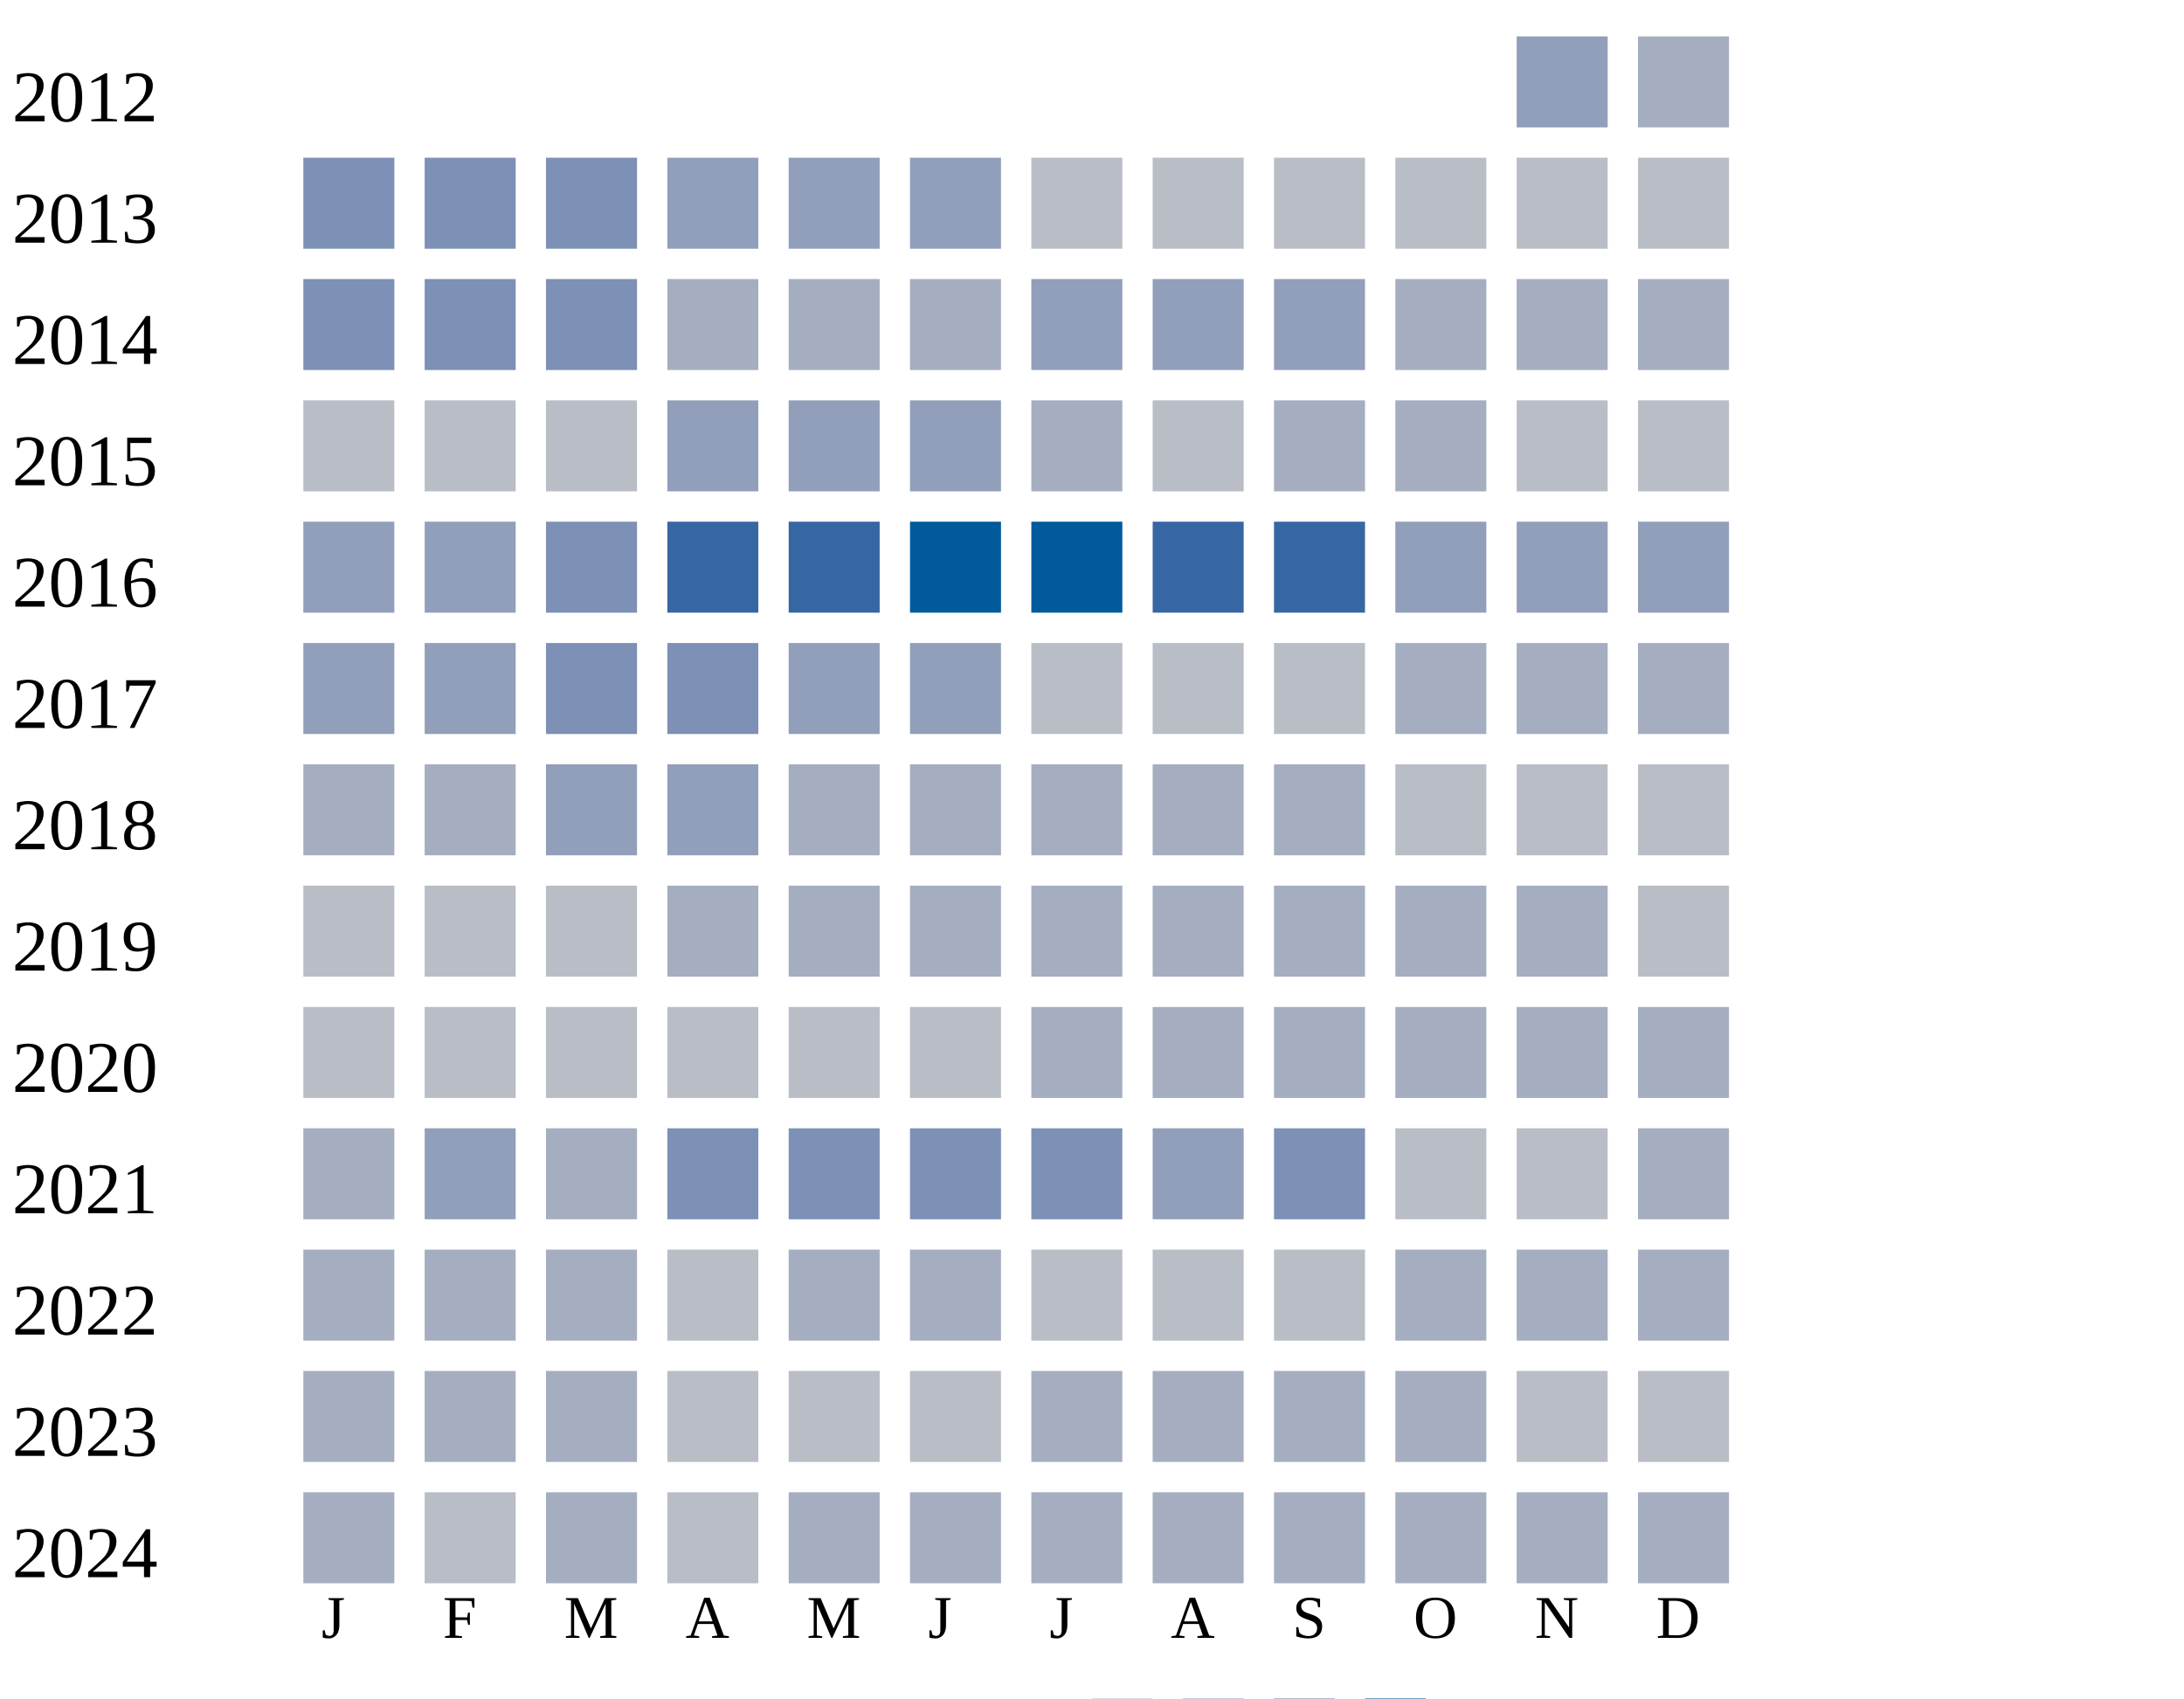
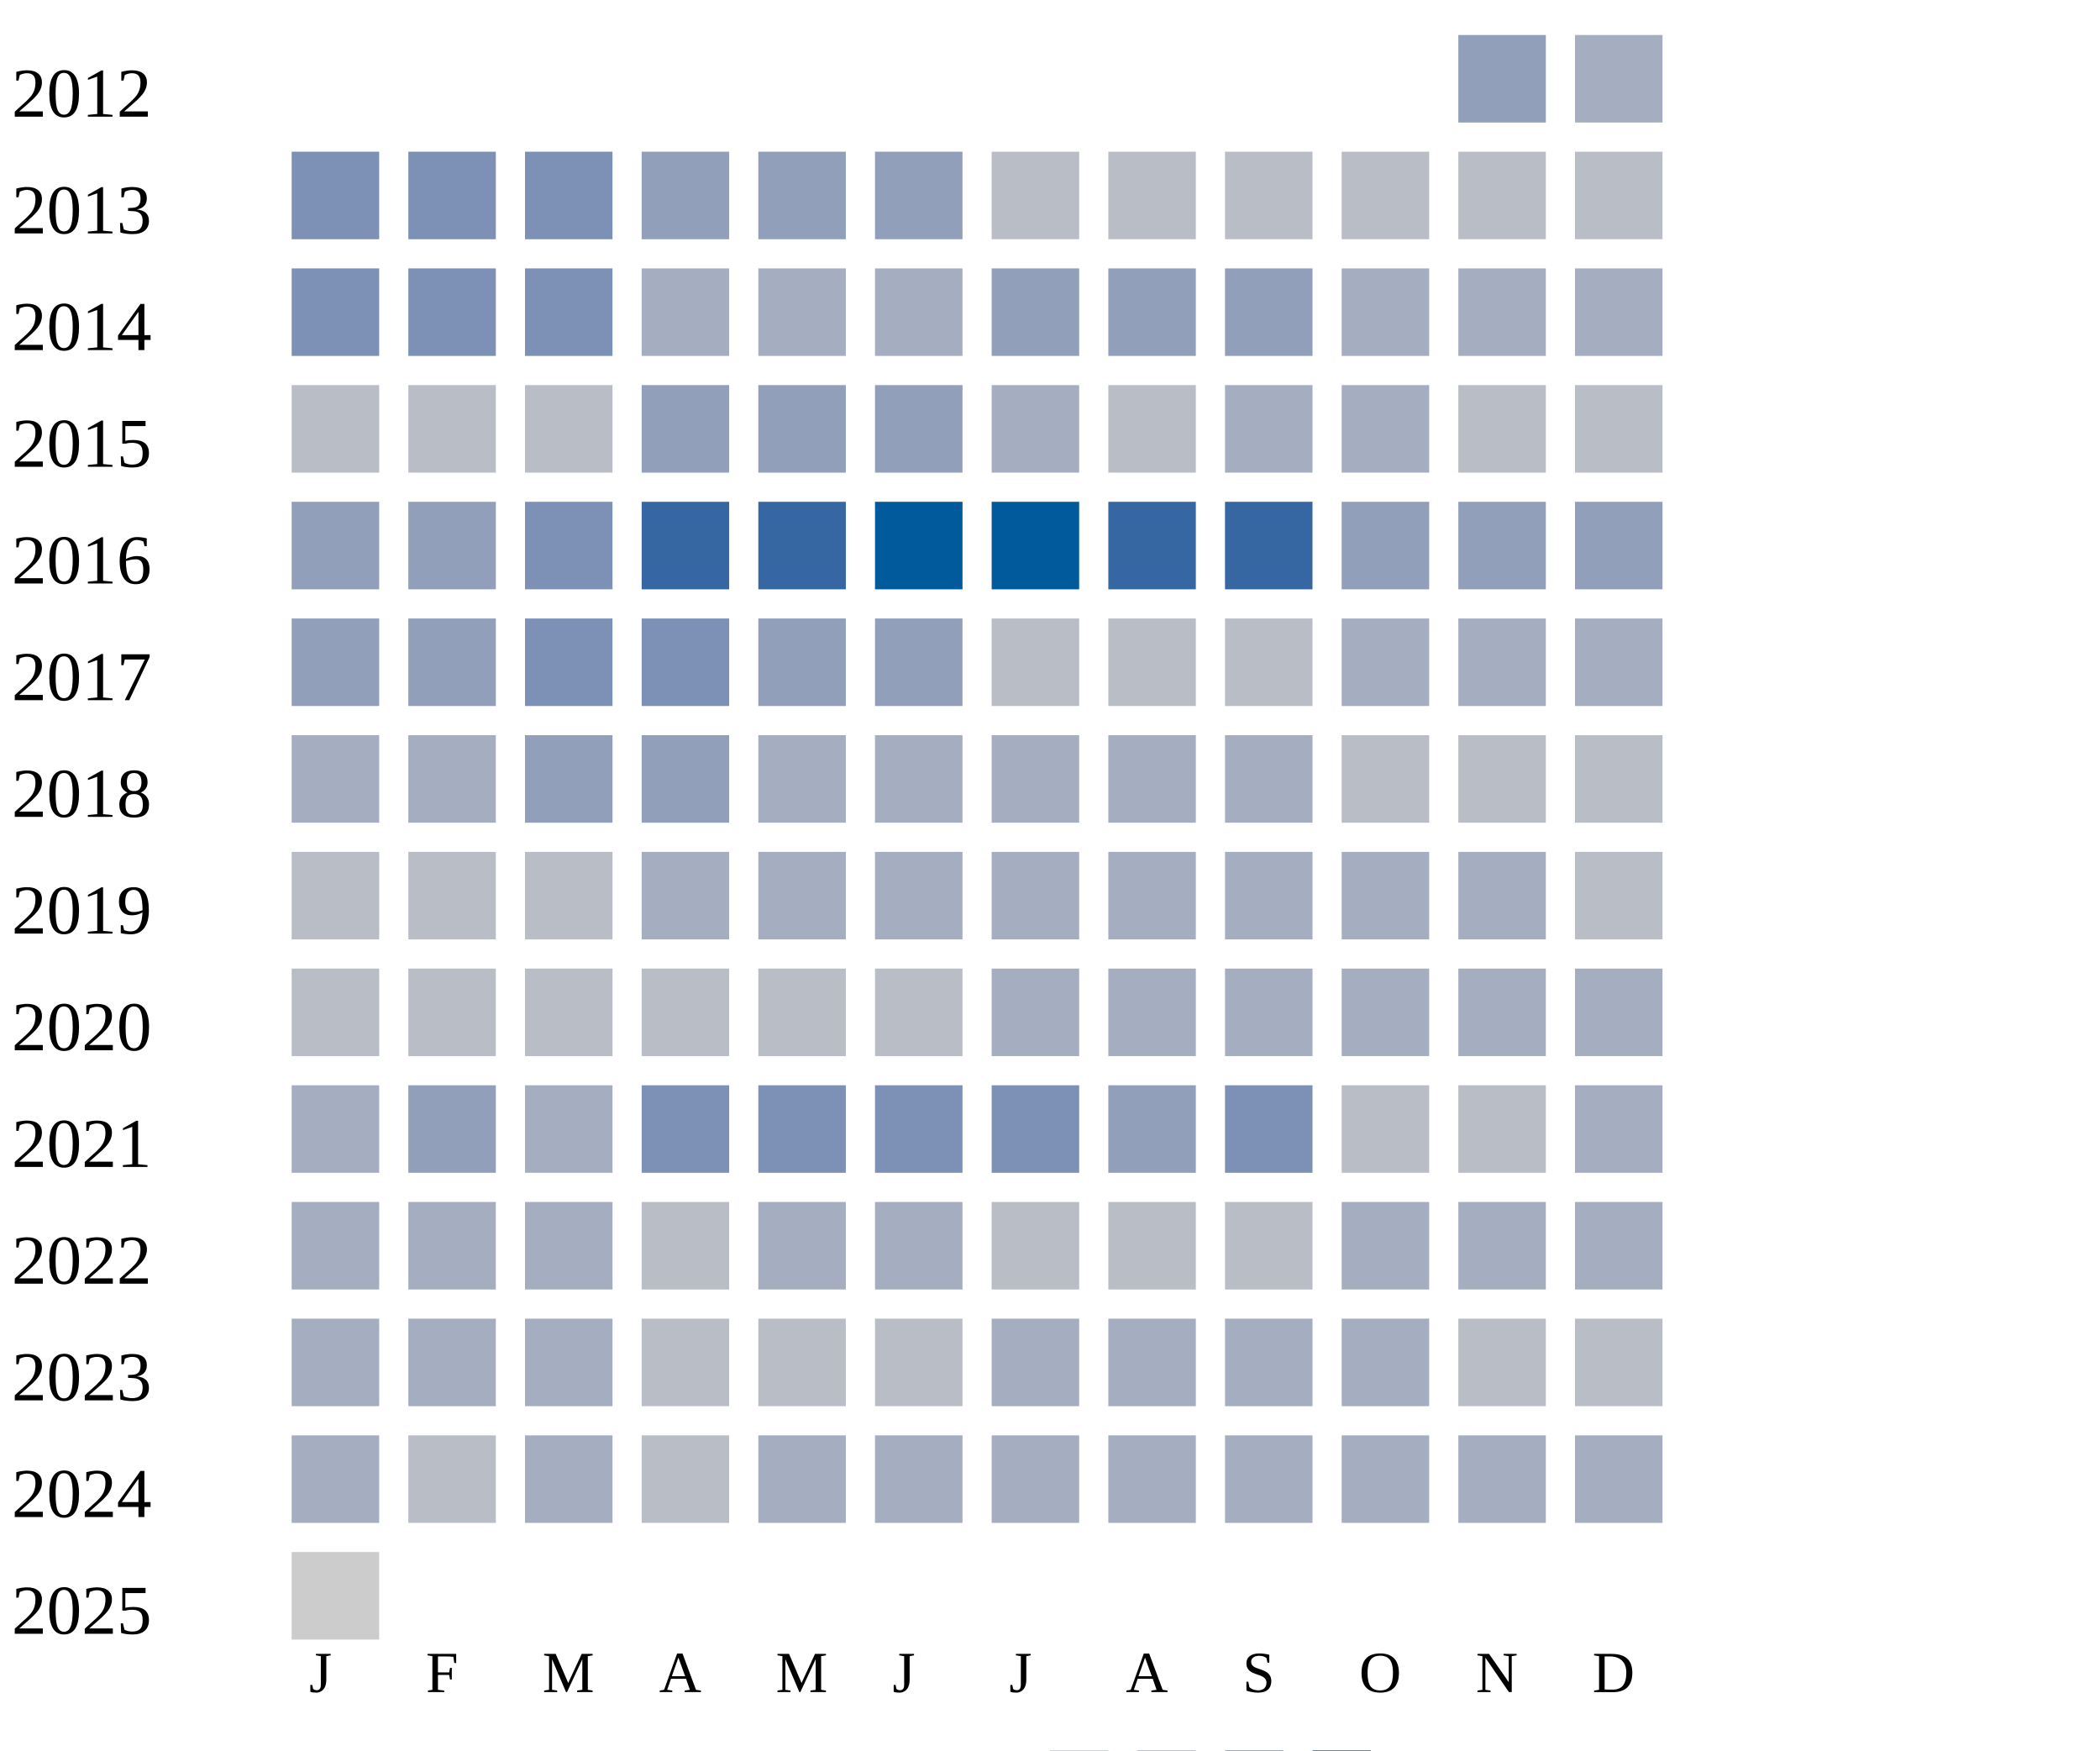
- <svg xmlns="http://www.w3.org/2000/svg" width="360" height="280">
+ <svg xmlns="http://www.w3.org/2000/svg" width="360" height="300">
  <g transform="translate(0 0)">
    <text x="2" y="20">2012</text>
    <rect x="250" y="6" width="15" height="15" fill="#919fba" />
    <rect x="270" y="6" width="15" height="15" fill="#a5aec0" />
  </g>
  <g transform="translate(0 20)">
    <text x="2" y="20">2013</text>
    <rect x="50" y="6" width="15" height="15" fill="#7d90b5" />
    <rect x="70" y="6" width="15" height="15" fill="#7d90b5" />
    <rect x="90" y="6" width="15" height="15" fill="#7d90b5" />
    <rect x="110" y="6" width="15" height="15" fill="#919fba" />
    <rect x="130" y="6" width="15" height="15" fill="#919fba" />
    <rect x="150" y="6" width="15" height="15" fill="#919fba" />
    <rect x="170" y="6" width="15" height="15" fill="#b9bdc6" />
    <rect x="190" y="6" width="15" height="15" fill="#b9bdc6" />
    <rect x="210" y="6" width="15" height="15" fill="#b9bdc6" />
    <rect x="230" y="6" width="15" height="15" fill="#b9bdc6" />
    <rect x="250" y="6" width="15" height="15" fill="#b9bdc6" />
    <rect x="270" y="6" width="15" height="15" fill="#b9bdc6" />
  </g>
  <g transform="translate(0 40)">
    <text x="2" y="20">2014</text>
    <rect x="50" y="6" width="15" height="15" fill="#7d90b5" />
    <rect x="70" y="6" width="15" height="15" fill="#7d90b5" />
    <rect x="90" y="6" width="15" height="15" fill="#7d90b5" />
    <rect x="110" y="6" width="15" height="15" fill="#a5aec0" />
    <rect x="130" y="6" width="15" height="15" fill="#a5aec0" />
    <rect x="150" y="6" width="15" height="15" fill="#a5aec0" />
    <rect x="170" y="6" width="15" height="15" fill="#919fba" />
    <rect x="190" y="6" width="15" height="15" fill="#919fba" />
    <rect x="210" y="6" width="15" height="15" fill="#919fba" />
    <rect x="230" y="6" width="15" height="15" fill="#a5aec0" />
    <rect x="250" y="6" width="15" height="15" fill="#a5aec0" />
    <rect x="270" y="6" width="15" height="15" fill="#a5aec0" />
  </g>
  <g transform="translate(0 60)">
    <text x="2" y="20">2015</text>
    <rect x="50" y="6" width="15" height="15" fill="#b9bdc6" />
    <rect x="70" y="6" width="15" height="15" fill="#b9bdc6" />
    <rect x="90" y="6" width="15" height="15" fill="#b9bdc6" />
    <rect x="110" y="6" width="15" height="15" fill="#919fba" />
    <rect x="130" y="6" width="15" height="15" fill="#919fba" />
    <rect x="150" y="6" width="15" height="15" fill="#919fba" />
    <rect x="170" y="6" width="15" height="15" fill="#a5aec0" />
    <rect x="190" y="6" width="15" height="15" fill="#b9bdc6" />
    <rect x="210" y="6" width="15" height="15" fill="#a5aec0" />
    <rect x="230" y="6" width="15" height="15" fill="#a5aec0" />
    <rect x="250" y="6" width="15" height="15" fill="#b9bdc6" />
    <rect x="270" y="6" width="15" height="15" fill="#b9bdc6" />
  </g>
  <g transform="translate(0 80)">
    <text x="2" y="20">2016</text>
    <rect x="50" y="6" width="15" height="15" fill="#919fba" />
    <rect x="70" y="6" width="15" height="15" fill="#919fba" />
    <rect x="90" y="6" width="15" height="15" fill="#7d90b5" />
    <rect x="110" y="6" width="15" height="15" fill="#3667a2" />
    <rect x="130" y="6" width="15" height="15" fill="#3667a2" />
    <rect x="150" y="6" width="15" height="15" fill="#005a9c" />
    <rect x="170" y="6" width="15" height="15" fill="#005a9c" />
    <rect x="190" y="6" width="15" height="15" fill="#3667a2" />
    <rect x="210" y="6" width="15" height="15" fill="#3667a2" />
    <rect x="230" y="6" width="15" height="15" fill="#919fba" />
    <rect x="250" y="6" width="15" height="15" fill="#919fba" />
    <rect x="270" y="6" width="15" height="15" fill="#919fba" />
  </g>
  <g transform="translate(0 100)">
    <text x="2" y="20">2017</text>
    <rect x="50" y="6" width="15" height="15" fill="#919fba" />
    <rect x="70" y="6" width="15" height="15" fill="#919fba" />
    <rect x="90" y="6" width="15" height="15" fill="#7d90b5" />
    <rect x="110" y="6" width="15" height="15" fill="#7d90b5" />
    <rect x="130" y="6" width="15" height="15" fill="#919fba" />
    <rect x="150" y="6" width="15" height="15" fill="#919fba" />
    <rect x="170" y="6" width="15" height="15" fill="#b9bdc6" />
    <rect x="190" y="6" width="15" height="15" fill="#b9bdc6" />
    <rect x="210" y="6" width="15" height="15" fill="#b9bdc6" />
    <rect x="230" y="6" width="15" height="15" fill="#a5aec0" />
    <rect x="250" y="6" width="15" height="15" fill="#a5aec0" />
    <rect x="270" y="6" width="15" height="15" fill="#a5aec0" />
  </g>
  <g transform="translate(0 120)">
    <text x="2" y="20">2018</text>
    <rect x="50" y="6" width="15" height="15" fill="#a5aec0" />
    <rect x="70" y="6" width="15" height="15" fill="#a5aec0" />
    <rect x="90" y="6" width="15" height="15" fill="#919fba" />
    <rect x="110" y="6" width="15" height="15" fill="#919fba" />
    <rect x="130" y="6" width="15" height="15" fill="#a5aec0" />
    <rect x="150" y="6" width="15" height="15" fill="#a5aec0" />
    <rect x="170" y="6" width="15" height="15" fill="#a5aec0" />
    <rect x="190" y="6" width="15" height="15" fill="#a5aec0" />
    <rect x="210" y="6" width="15" height="15" fill="#a5aec0" />
    <rect x="230" y="6" width="15" height="15" fill="#b9bdc6" />
    <rect x="250" y="6" width="15" height="15" fill="#b9bdc6" />
    <rect x="270" y="6" width="15" height="15" fill="#b9bdc6" />
  </g>
  <g transform="translate(0 140)">
    <text x="2" y="20">2019</text>
    <rect x="50" y="6" width="15" height="15" fill="#b9bdc6" />
    <rect x="70" y="6" width="15" height="15" fill="#b9bdc6" />
    <rect x="90" y="6" width="15" height="15" fill="#b9bdc6" />
    <rect x="110" y="6" width="15" height="15" fill="#a5aec0" />
    <rect x="130" y="6" width="15" height="15" fill="#a5aec0" />
    <rect x="150" y="6" width="15" height="15" fill="#a5aec0" />
    <rect x="170" y="6" width="15" height="15" fill="#a5aec0" />
    <rect x="190" y="6" width="15" height="15" fill="#a5aec0" />
    <rect x="210" y="6" width="15" height="15" fill="#a5aec0" />
    <rect x="230" y="6" width="15" height="15" fill="#a5aec0" />
    <rect x="250" y="6" width="15" height="15" fill="#a5aec0" />
    <rect x="270" y="6" width="15" height="15" fill="#b9bdc6" />
  </g>
  <g transform="translate(0 160)">
    <text x="2" y="20">2020</text>
    <rect x="50" y="6" width="15" height="15" fill="#b9bdc6" />
    <rect x="70" y="6" width="15" height="15" fill="#b9bdc6" />
    <rect x="90" y="6" width="15" height="15" fill="#b9bdc6" />
    <rect x="110" y="6" width="15" height="15" fill="#b9bdc6" />
    <rect x="130" y="6" width="15" height="15" fill="#b9bdc6" />
    <rect x="150" y="6" width="15" height="15" fill="#b9bdc6" />
    <rect x="170" y="6" width="15" height="15" fill="#a5aec0" />
    <rect x="190" y="6" width="15" height="15" fill="#a5aec0" />
    <rect x="210" y="6" width="15" height="15" fill="#a5aec0" />
    <rect x="230" y="6" width="15" height="15" fill="#a5aec0" />
    <rect x="250" y="6" width="15" height="15" fill="#a5aec0" />
    <rect x="270" y="6" width="15" height="15" fill="#a5aec0" />
  </g>
  <g transform="translate(0 180)">
    <text x="2" y="20">2021</text>
    <rect x="50" y="6" width="15" height="15" fill="#a5aec0" />
    <rect x="70" y="6" width="15" height="15" fill="#919fba" />
    <rect x="90" y="6" width="15" height="15" fill="#a5aec0" />
    <rect x="110" y="6" width="15" height="15" fill="#7d90b5" />
    <rect x="130" y="6" width="15" height="15" fill="#7d90b5" />
    <rect x="150" y="6" width="15" height="15" fill="#7d90b5" />
    <rect x="170" y="6" width="15" height="15" fill="#7d90b5" />
    <rect x="190" y="6" width="15" height="15" fill="#919fba" />
    <rect x="210" y="6" width="15" height="15" fill="#7d90b5" />
    <rect x="230" y="6" width="15" height="15" fill="#b9bdc6" />
    <rect x="250" y="6" width="15" height="15" fill="#b9bdc6" />
    <rect x="270" y="6" width="15" height="15" fill="#a5aec0" />
  </g>
  <g transform="translate(0 200)">
    <text x="2" y="20">2022</text>
    <rect x="50" y="6" width="15" height="15" fill="#a5aec0" />
    <rect x="70" y="6" width="15" height="15" fill="#a5aec0" />
    <rect x="90" y="6" width="15" height="15" fill="#a5aec0" />
    <rect x="110" y="6" width="15" height="15" fill="#b9bdc6" />
    <rect x="130" y="6" width="15" height="15" fill="#a5aec0" />
    <rect x="150" y="6" width="15" height="15" fill="#a5aec0" />
    <rect x="170" y="6" width="15" height="15" fill="#b9bdc6" />
    <rect x="190" y="6" width="15" height="15" fill="#b9bdc6" />
    <rect x="210" y="6" width="15" height="15" fill="#b9bdc6" />
    <rect x="230" y="6" width="15" height="15" fill="#a5aec0" />
    <rect x="250" y="6" width="15" height="15" fill="#a5aec0" />
    <rect x="270" y="6" width="15" height="15" fill="#a5aec0" />
  </g>
  <g transform="translate(0 220)">
    <text x="2" y="20">2023</text>
    <rect x="50" y="6" width="15" height="15" fill="#a5aec0" />
    <rect x="70" y="6" width="15" height="15" fill="#a5aec0" />
    <rect x="90" y="6" width="15" height="15" fill="#a5aec0" />
    <rect x="110" y="6" width="15" height="15" fill="#b9bdc6" />
    <rect x="130" y="6" width="15" height="15" fill="#b9bdc6" />
    <rect x="150" y="6" width="15" height="15" fill="#b9bdc6" />
    <rect x="170" y="6" width="15" height="15" fill="#a5aec0" />
    <rect x="190" y="6" width="15" height="15" fill="#a5aec0" />
    <rect x="210" y="6" width="15" height="15" fill="#a5aec0" />
    <rect x="230" y="6" width="15" height="15" fill="#a5aec0" />
    <rect x="250" y="6" width="15" height="15" fill="#b9bdc6" />
    <rect x="270" y="6" width="15" height="15" fill="#b9bdc6" />
  </g>
  <g transform="translate(0 240)">
    <text x="2" y="20">2024</text>
    <rect x="50" y="6" width="15" height="15" fill="#a5aec0" />
    <rect x="70" y="6" width="15" height="15" fill="#b9bdc6" />
    <rect x="90" y="6" width="15" height="15" fill="#a5aec0" />
    <rect x="110" y="6" width="15" height="15" fill="#b9bdc6" />
    <rect x="130" y="6" width="15" height="15" fill="#a5aec0" />
    <rect x="150" y="6" width="15" height="15" fill="#a5aec0" />
    <rect x="170" y="6" width="15" height="15" fill="#a5aec0" />
    <rect x="190" y="6" width="15" height="15" fill="#a5aec0" />
    <rect x="210" y="6" width="15" height="15" fill="#a5aec0" />
    <rect x="230" y="6" width="15" height="15" fill="#a5aec0" />
    <rect x="250" y="6" width="15" height="15" fill="#a5aec0" />
    <rect x="270" y="6" width="15" height="15" fill="#a5aec0" />
  </g>
-   <text style="font-size: 10px; text-align: center" x="53" y="270">J</text>
-   <text style="font-size: 10px; text-align: center" x="73" y="270">F</text>
-   <text style="font-size: 10px; text-align: center" x="93" y="270">M</text>
-   <text style="font-size: 10px; text-align: center" x="113" y="270">A</text>
-   <text style="font-size: 10px; text-align: center" x="133" y="270">M</text>
-   <text style="font-size: 10px; text-align: center" x="153" y="270">J</text>
-   <text style="font-size: 10px; text-align: center" x="173" y="270">J</text>
-   <text style="font-size: 10px; text-align: center" x="193" y="270">A</text>
-   <text style="font-size: 10px; text-align: center" x="213" y="270">S</text>
-   <text style="font-size: 10px; text-align: center" x="233" y="270">O</text>
-   <text style="font-size: 10px; text-align: center" x="253" y="270">N</text>
-   <text style="font-size: 10px; text-align: center" x="273" y="270">D</text>
-   <text style="font-size: 10px;" x="155" y="289">Less</text>
-   <rect fill="#b9bdc6" width="10" height="10" x="180" y="280" />
-   <rect fill="#919fba" width="10" height="10" x="195" y="280" />
-   <rect fill="#6882ae" width="10" height="10" x="210" y="280" />
-   <rect fill="#005a9c" width="10" height="10" x="225" y="280" />
-   <text x="240" y="289" style="font-size: 10px;">More</text>
+   <g transform="translate(0 260)">
+     <text x="2" y="20">2025</text>
+     <rect x="50" y="6" width="15" height="15" fill="#cccccc" />
+   </g>
+   <text style="font-size: 10px; text-align: center" x="53" y="290">J</text>
+   <text style="font-size: 10px; text-align: center" x="73" y="290">F</text>
+   <text style="font-size: 10px; text-align: center" x="93" y="290">M</text>
+   <text style="font-size: 10px; text-align: center" x="113" y="290">A</text>
+   <text style="font-size: 10px; text-align: center" x="133" y="290">M</text>
+   <text style="font-size: 10px; text-align: center" x="153" y="290">J</text>
+   <text style="font-size: 10px; text-align: center" x="173" y="290">J</text>
+   <text style="font-size: 10px; text-align: center" x="193" y="290">A</text>
+   <text style="font-size: 10px; text-align: center" x="213" y="290">S</text>
+   <text style="font-size: 10px; text-align: center" x="233" y="290">O</text>
+   <text style="font-size: 10px; text-align: center" x="253" y="290">N</text>
+   <text style="font-size: 10px; text-align: center" x="273" y="290">D</text>
+   <text style="font-size: 10px;" x="155" y="309">Less</text>
+   <rect fill="#b9bdc6" width="10" height="10" x="180" y="300" />
+   <rect fill="#919fba" width="10" height="10" x="195" y="300" />
+   <rect fill="#6882ae" width="10" height="10" x="210" y="300" />
+   <rect fill="#005a9c" width="10" height="10" x="225" y="300" />
+   <text x="240" y="309" style="font-size: 10px;">More</text>
</svg>
